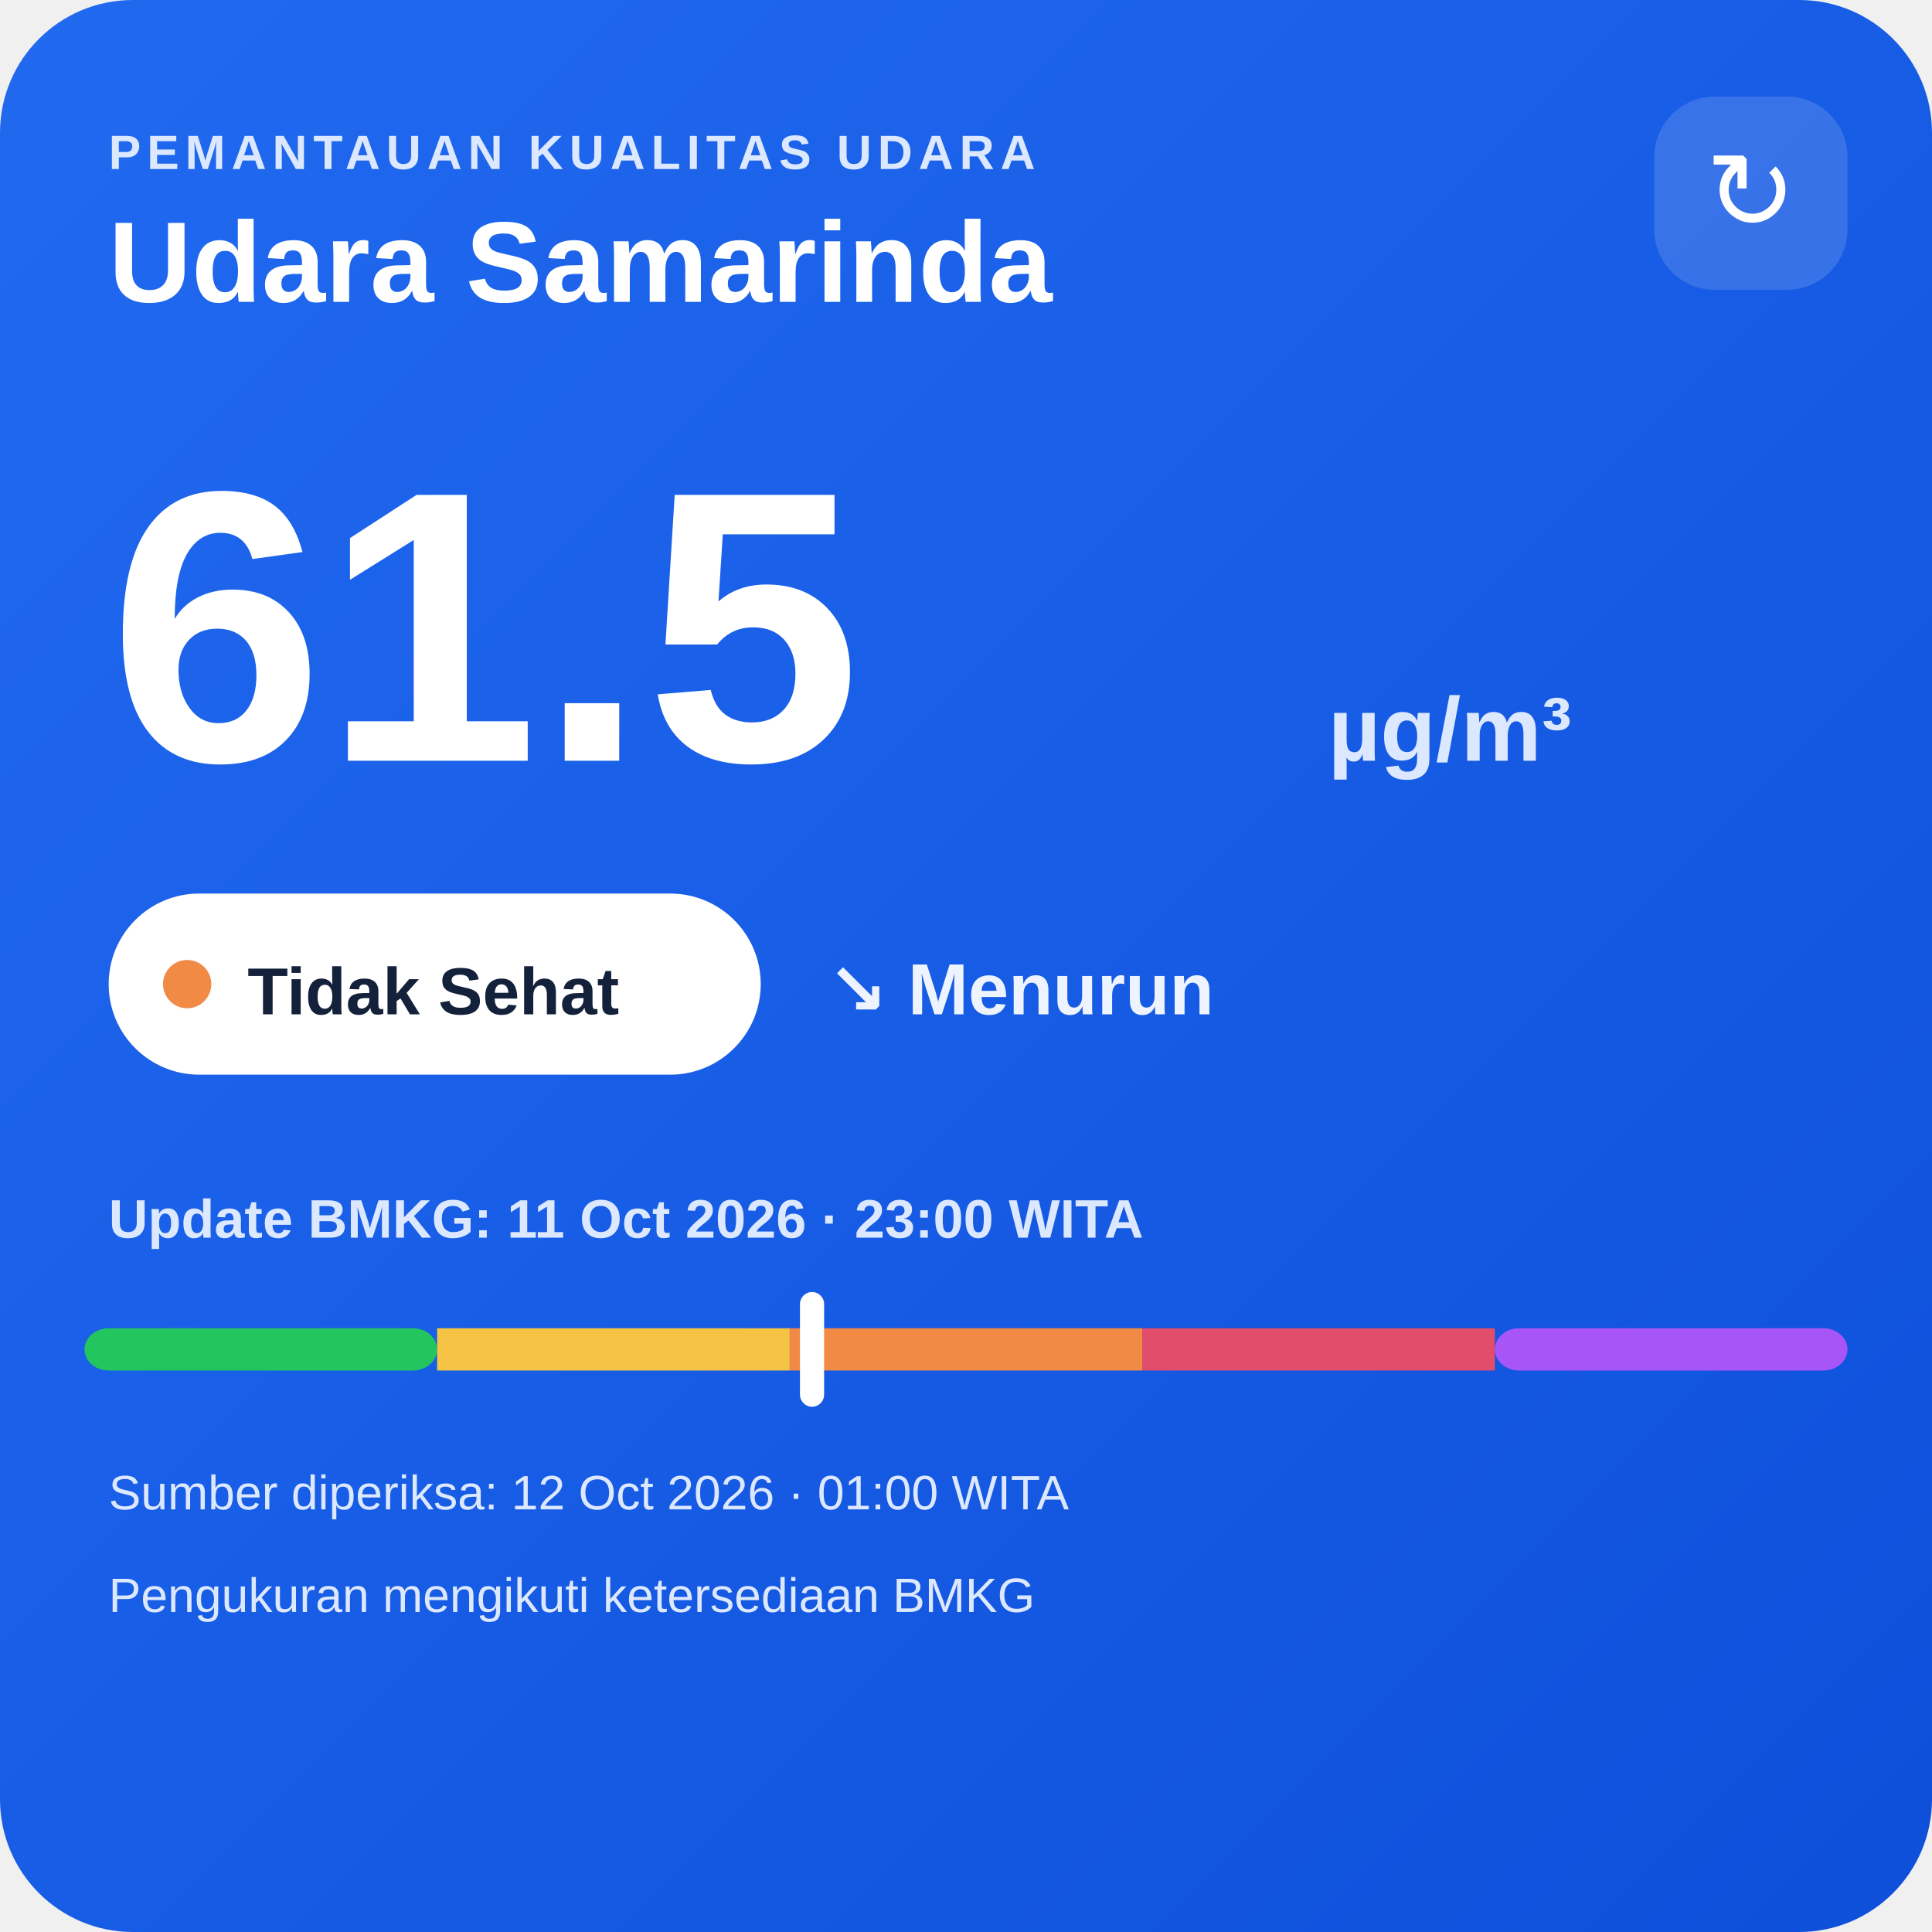
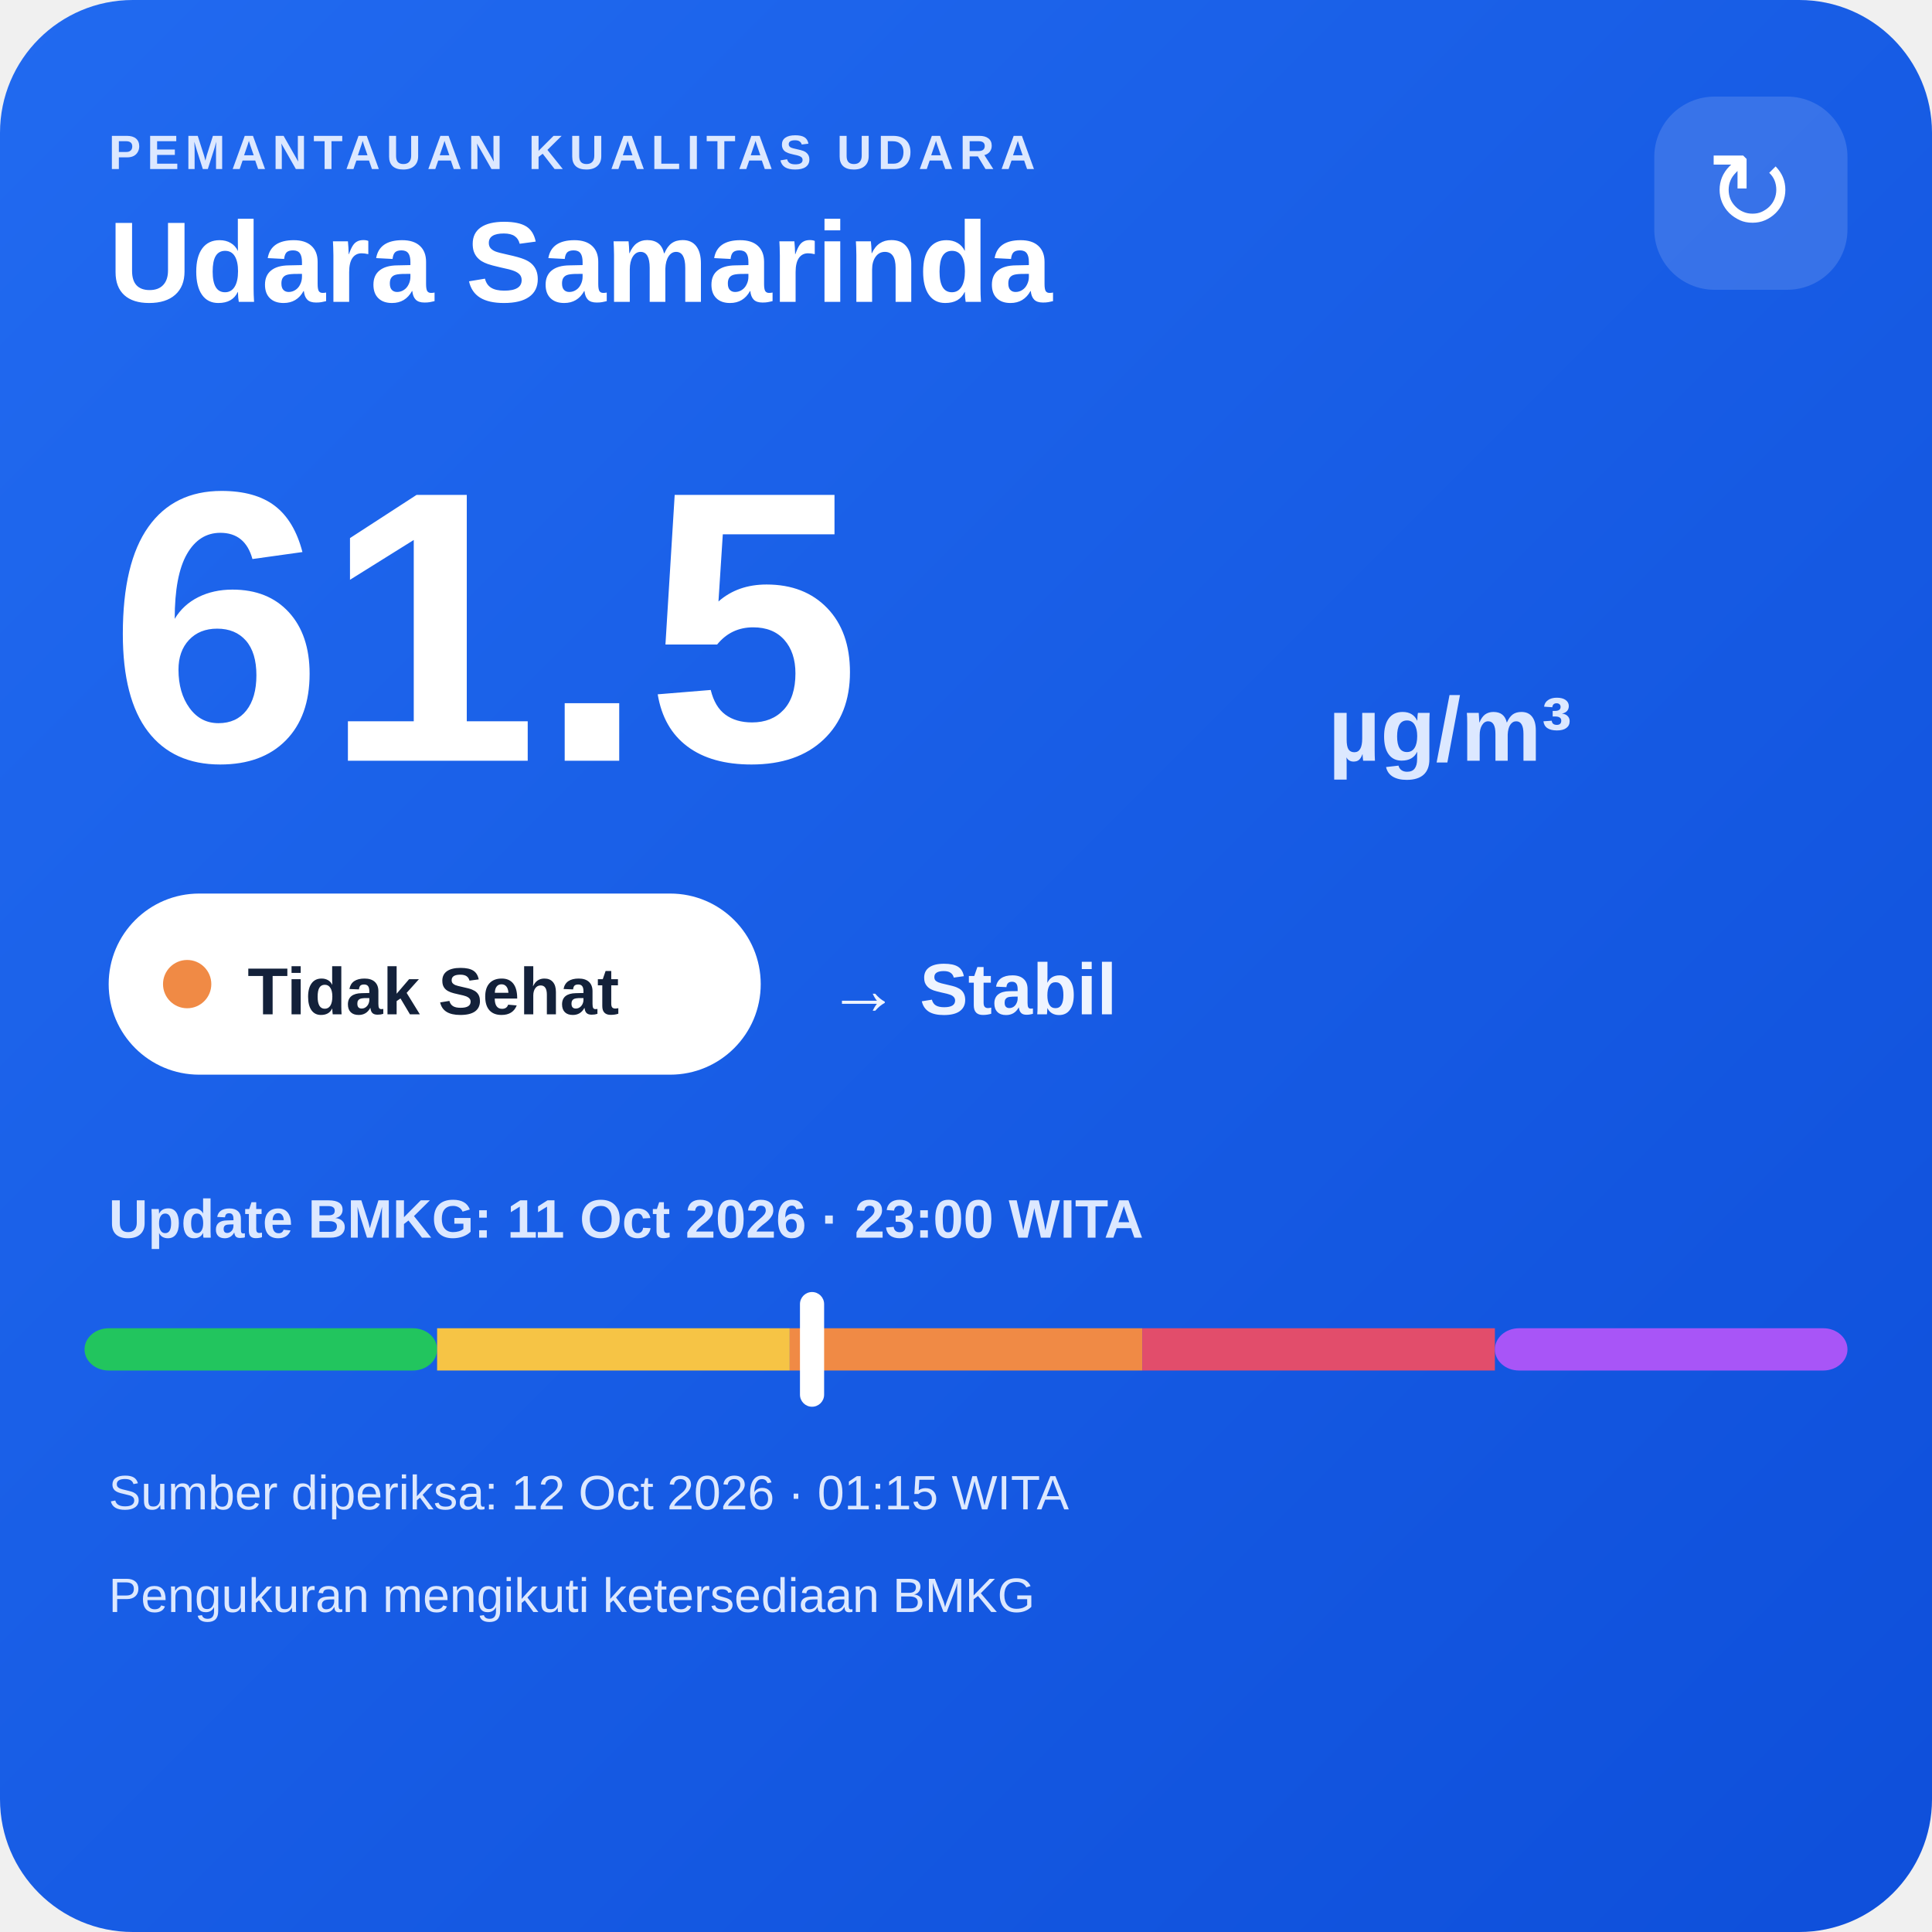
<svg xmlns="http://www.w3.org/2000/svg" width="320" height="320" viewBox="0 0 320 320">
  <defs>
    <linearGradient id="bg" x1="0" y1="0" x2="1" y2="1">
      <stop offset="0" stop-color="#216af0" />
      <stop offset="1" stop-color="#0e4fda" />
    </linearGradient>
  </defs>
  <rect width="320" height="320" rx="22" fill="url(#bg)" />
  <text x="18" y="28" fill="#dce8ff" font-family="Arial,sans-serif" font-size="8" font-weight="700" letter-spacing="1">PEMANTAUAN KUALITAS UDARA</text>
  <text x="18" y="50" fill="#ffffff" font-family="Arial,sans-serif" font-size="19" font-weight="700">Udara Samarinda</text>
  <rect x="274" y="16" width="32" height="32" rx="10" fill="#ffffff" fill-opacity=".14" />
  <text x="290" y="38" text-anchor="middle" fill="#ffffff" font-family="Arial,sans-serif" font-size="18">↻</text>
  <text x="18" y="126" fill="#ffffff" font-family="Arial,sans-serif" font-size="64" font-weight="800">61.5</text>
  <text x="220" y="126" fill="#dce8ff" font-family="Arial,sans-serif" font-size="15" font-weight="700">µg/m³</text>
  <rect x="18" y="148" width="108" height="30" rx="15" fill="#ffffff" />
  <circle cx="31" cy="163" r="4" fill="#f08a45" />
  <text x="41" y="168" fill="#13213a" font-family="Arial,sans-serif" font-size="11" font-weight="700">Tidak Sehat</text>
-   <text x="137" y="168" fill="#eef4ff" font-family="Arial,sans-serif" font-size="12" font-weight="700">↘ Menurun</text>
+   <text x="137" y="168" fill="#eef4ff" font-family="Arial,sans-serif" font-size="12" font-weight="700">→ Stabil</text>
  <text x="18" y="205" fill="#dce8ff" font-family="Arial,sans-serif" font-size="9" font-weight="700">Update BMKG: 11 Oct 2026 · 23:00 WITA</text>
  <rect x="14" y="220" width="58.4" height="7" rx="4" fill="#22c55e" />
  <rect x="72.4" y="220" width="58.4" height="7" fill="#f6c445" />
  <rect x="130.8" y="220" width="58.4" height="7" fill="#f08a45" />
  <rect x="189.2" y="220" width="58.4" height="7" fill="#e24d6b" />
  <rect x="247.6" y="220" width="58.4" height="7" rx="4" fill="#a855f7" />
  <rect x="132.5" y="214" width="4" height="19" rx="2" fill="#ffffff" />
-   <text x="18" y="250" fill="#dce8ff" font-family="Arial,sans-serif" font-size="8">Sumber diperiksa: 12 Oct 2026 · 01:00 WITA</text>
+   <text x="18" y="250" fill="#dce8ff" font-family="Arial,sans-serif" font-size="8">Sumber diperiksa: 12 Oct 2026 · 01:15 WITA</text>
  <text x="18" y="267" fill="#dce8ff" font-family="Arial,sans-serif" font-size="8">Pengukuran mengikuti ketersediaan BMKG</text>
</svg>
